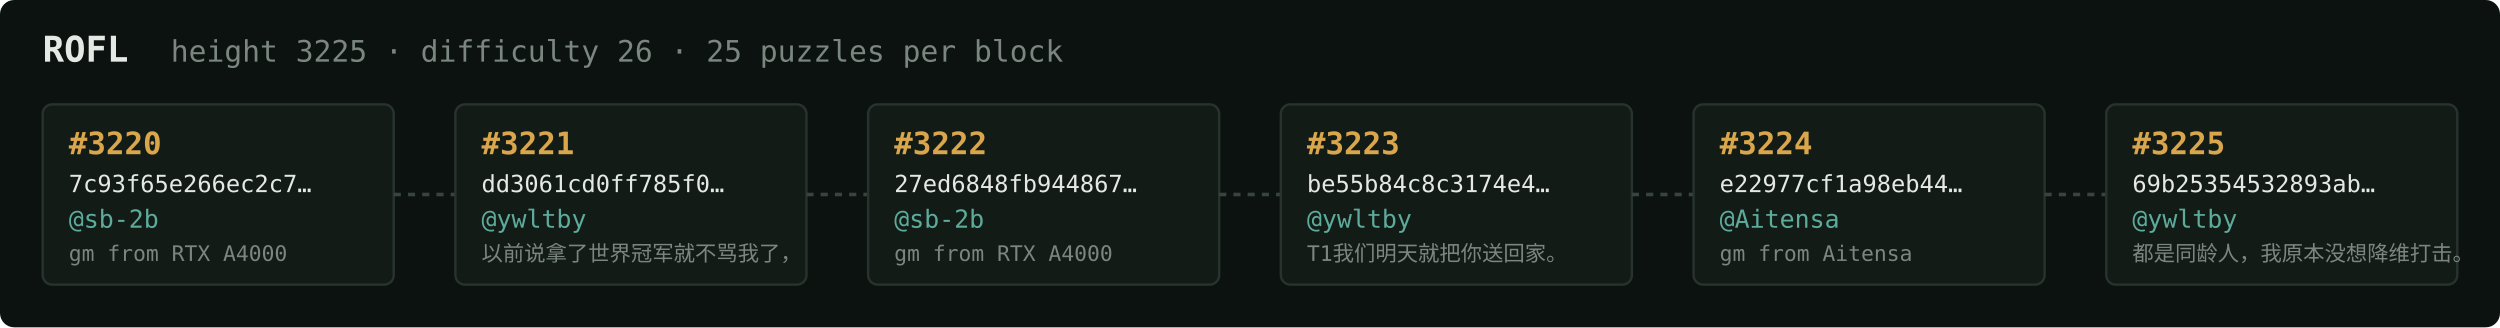
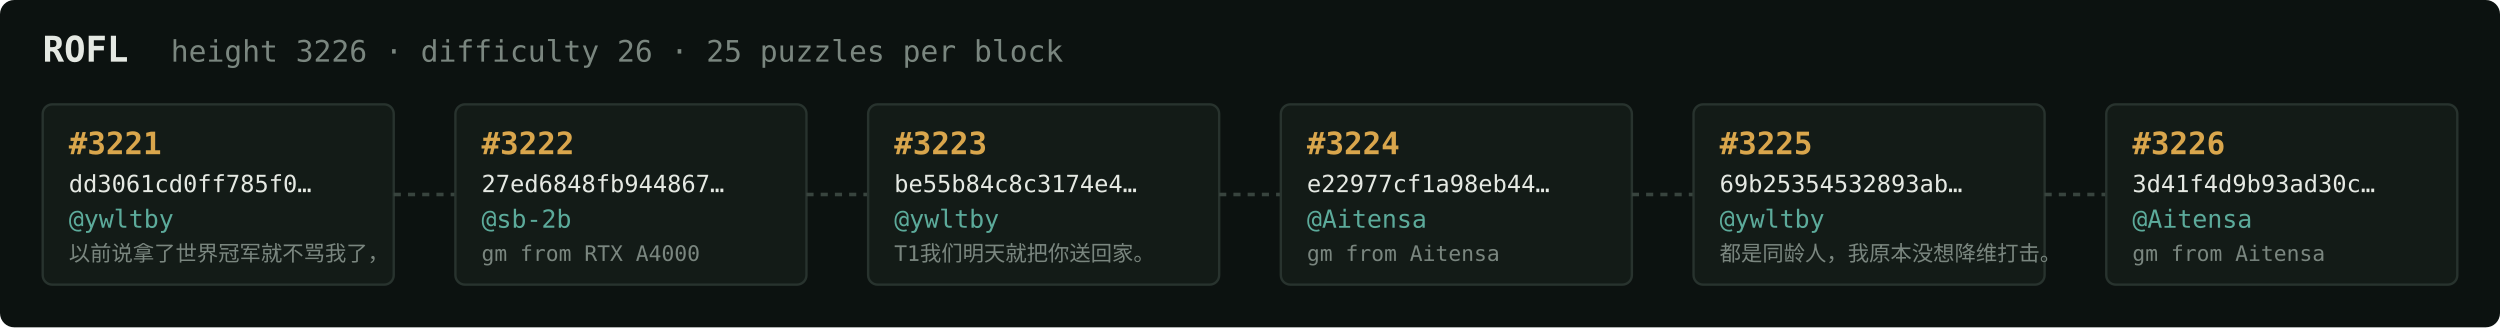
<svg xmlns="http://www.w3.org/2000/svg" width="1054" height="138" viewBox="0 0 1054 138" font-family="ui-monospace,SFMono-Regular,Menlo,monospace">
  <rect fill="#0c1210" width="1054" height="138" rx="6" />
  <text x="18" y="26" fill="#e5e9e3" font-size="15" font-weight="700">ROFL</text>
-   <text x="72" y="26" fill="#7a867f" font-size="12.5">height 3225 · difficulty 26 · 25 puzzles per block</text>
+   <text x="72" y="26" fill="#7a867f" font-size="12.5">height 3226 · difficulty 26 · 25 puzzles per block</text>
  <rect x="18" y="44" width="148" height="76" rx="4" fill="#131b17" stroke="#28332e" stroke-width="1" />
-   <text x="29" y="65" fill="#d9a64c" font-size="13" font-weight="700">#3220</text>
-   <text x="29" y="81" fill="#e5e9e3" font-size="10">7c93f65e266ec2c7…</text>
-   <text x="29" y="96" fill="#5cab9b" font-size="10.5">@sb-2b</text>
-   <text x="29" y="110" fill="#7a867f" font-size="9">gm from RTX A4000</text>
+   <text x="29" y="65" fill="#d9a64c" font-size="13" font-weight="700">#3221</text>
+   <text x="29" y="81" fill="#e5e9e3" font-size="10">dd3061cd0ff785f0…</text>
+   <text x="29" y="96" fill="#5cab9b" font-size="10.5">@ywltby</text>
+   <text x="29" y="110" fill="#7a867f" font-size="9">以前说拿了世界冠军就不骂我了，</text>
  <line x1="166" y1="82.0" x2="192" y2="82.0" stroke="#38443e" stroke-width="1.5" stroke-dasharray="3 3" />
  <rect x="192" y="44" width="148" height="76" rx="4" fill="#131b17" stroke="#28332e" stroke-width="1" />
-   <text x="203" y="65" fill="#d9a64c" font-size="13" font-weight="700">#3221</text>
-   <text x="203" y="81" fill="#e5e9e3" font-size="10">dd3061cd0ff785f0…</text>
-   <text x="203" y="96" fill="#5cab9b" font-size="10.5">@ywltby</text>
-   <text x="203" y="110" fill="#7a867f" font-size="9">以前说拿了世界冠军就不骂我了，</text>
+   <text x="203" y="65" fill="#d9a64c" font-size="13" font-weight="700">#3222</text>
+   <text x="203" y="81" fill="#e5e9e3" font-size="10">27ed6848fb944867…</text>
+   <text x="203" y="96" fill="#5cab9b" font-size="10.5">@sb-2b</text>
+   <text x="203" y="110" fill="#7a867f" font-size="9">gm from RTX A4000</text>
  <line x1="340" y1="82.0" x2="366" y2="82.0" stroke="#38443e" stroke-width="1.5" stroke-dasharray="3 3" />
  <rect x="366" y="44" width="148" height="76" rx="4" fill="#131b17" stroke="#28332e" stroke-width="1" />
-   <text x="377" y="65" fill="#d9a64c" font-size="13" font-weight="700">#3222</text>
-   <text x="377" y="81" fill="#e5e9e3" font-size="10">27ed6848fb944867…</text>
-   <text x="377" y="96" fill="#5cab9b" font-size="10.5">@sb-2b</text>
-   <text x="377" y="110" fill="#7a867f" font-size="9">gm from RTX A4000</text>
+   <text x="377" y="65" fill="#d9a64c" font-size="13" font-weight="700">#3223</text>
+   <text x="377" y="81" fill="#e5e9e3" font-size="10">be55b84c8c3174e4…</text>
+   <text x="377" y="96" fill="#5cab9b" font-size="10.5">@ywltby</text>
+   <text x="377" y="110" fill="#7a867f" font-size="9">T1我们明天就把你送回家。</text>
  <line x1="514" y1="82.0" x2="540" y2="82.0" stroke="#38443e" stroke-width="1.5" stroke-dasharray="3 3" />
  <rect x="540" y="44" width="148" height="76" rx="4" fill="#131b17" stroke="#28332e" stroke-width="1" />
-   <text x="551" y="65" fill="#d9a64c" font-size="13" font-weight="700">#3223</text>
-   <text x="551" y="81" fill="#e5e9e3" font-size="10">be55b84c8c3174e4…</text>
-   <text x="551" y="96" fill="#5cab9b" font-size="10.5">@ywltby</text>
-   <text x="551" y="110" fill="#7a867f" font-size="9">T1我们明天就把你送回家。</text>
+   <text x="551" y="65" fill="#d9a64c" font-size="13" font-weight="700">#3224</text>
+   <text x="551" y="81" fill="#e5e9e3" font-size="10">e22977cf1a98eb44…</text>
+   <text x="551" y="96" fill="#5cab9b" font-size="10.5">@Aitensa</text>
+   <text x="551" y="110" fill="#7a867f" font-size="9">gm from Aitensa</text>
  <line x1="688" y1="82.0" x2="714" y2="82.0" stroke="#38443e" stroke-width="1.5" stroke-dasharray="3 3" />
  <rect x="714" y="44" width="148" height="76" rx="4" fill="#131b17" stroke="#28332e" stroke-width="1" />
-   <text x="725" y="65" fill="#d9a64c" font-size="13" font-weight="700">#3224</text>
-   <text x="725" y="81" fill="#e5e9e3" font-size="10">e22977cf1a98eb44…</text>
-   <text x="725" y="96" fill="#5cab9b" font-size="10.5">@Aitensa</text>
-   <text x="725" y="110" fill="#7a867f" font-size="9">gm from Aitensa</text>
+   <text x="725" y="65" fill="#d9a64c" font-size="13" font-weight="700">#3225</text>
+   <text x="725" y="81" fill="#e5e9e3" font-size="10">69b25354532893ab…</text>
+   <text x="725" y="96" fill="#5cab9b" font-size="10.5">@ywltby</text>
+   <text x="725" y="110" fill="#7a867f" font-size="9">都是同龄人，我原本没想降维打击。</text>
  <line x1="862" y1="82.0" x2="888" y2="82.0" stroke="#38443e" stroke-width="1.5" stroke-dasharray="3 3" />
  <rect x="888" y="44" width="148" height="76" rx="4" fill="#131b17" stroke="#28332e" stroke-width="1" />
-   <text x="899" y="65" fill="#d9a64c" font-size="13" font-weight="700">#3225</text>
-   <text x="899" y="81" fill="#e5e9e3" font-size="10">69b25354532893ab…</text>
-   <text x="899" y="96" fill="#5cab9b" font-size="10.5">@ywltby</text>
-   <text x="899" y="110" fill="#7a867f" font-size="9">都是同龄人，我原本没想降维打击。</text>
+   <text x="899" y="65" fill="#d9a64c" font-size="13" font-weight="700">#3226</text>
+   <text x="899" y="81" fill="#e5e9e3" font-size="10">3d41f4d9b93ad30c…</text>
+   <text x="899" y="96" fill="#5cab9b" font-size="10.5">@Aitensa</text>
+   <text x="899" y="110" fill="#7a867f" font-size="9">gm from Aitensa</text>
</svg>
